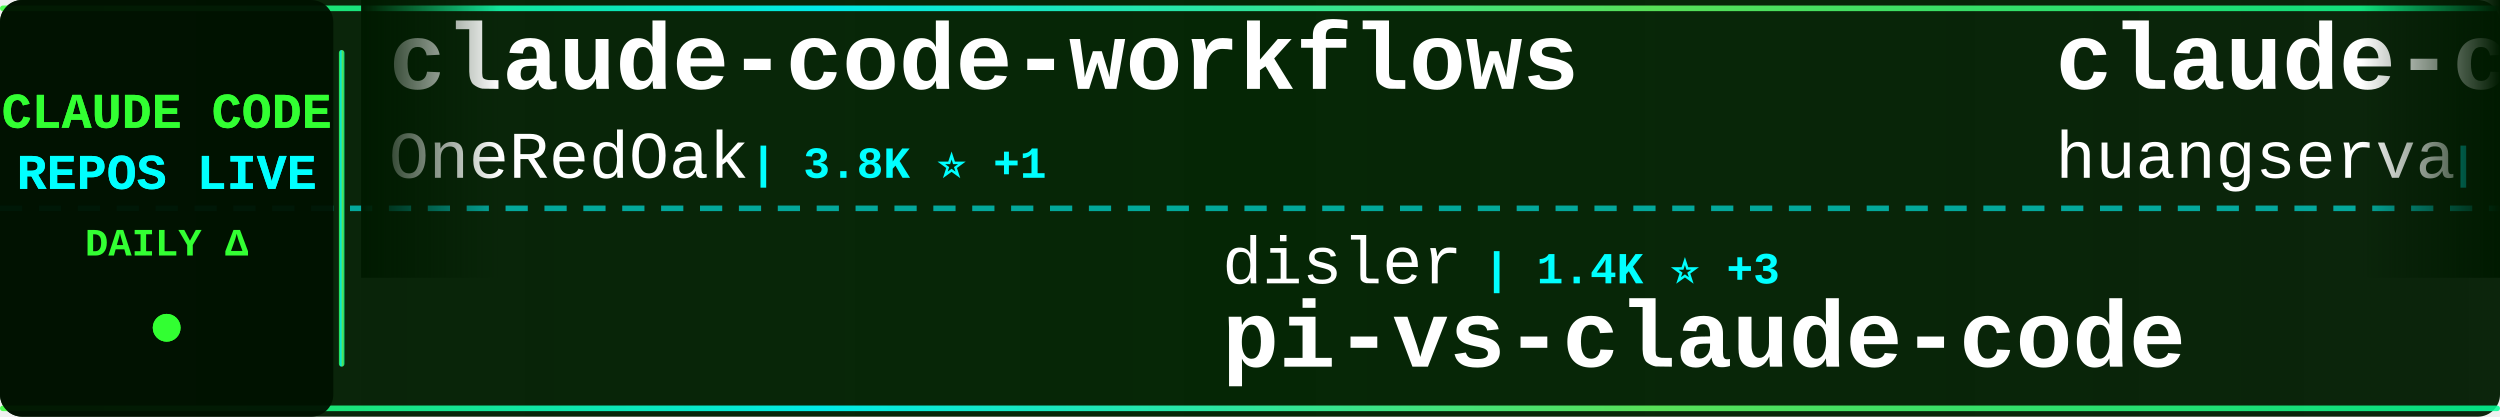
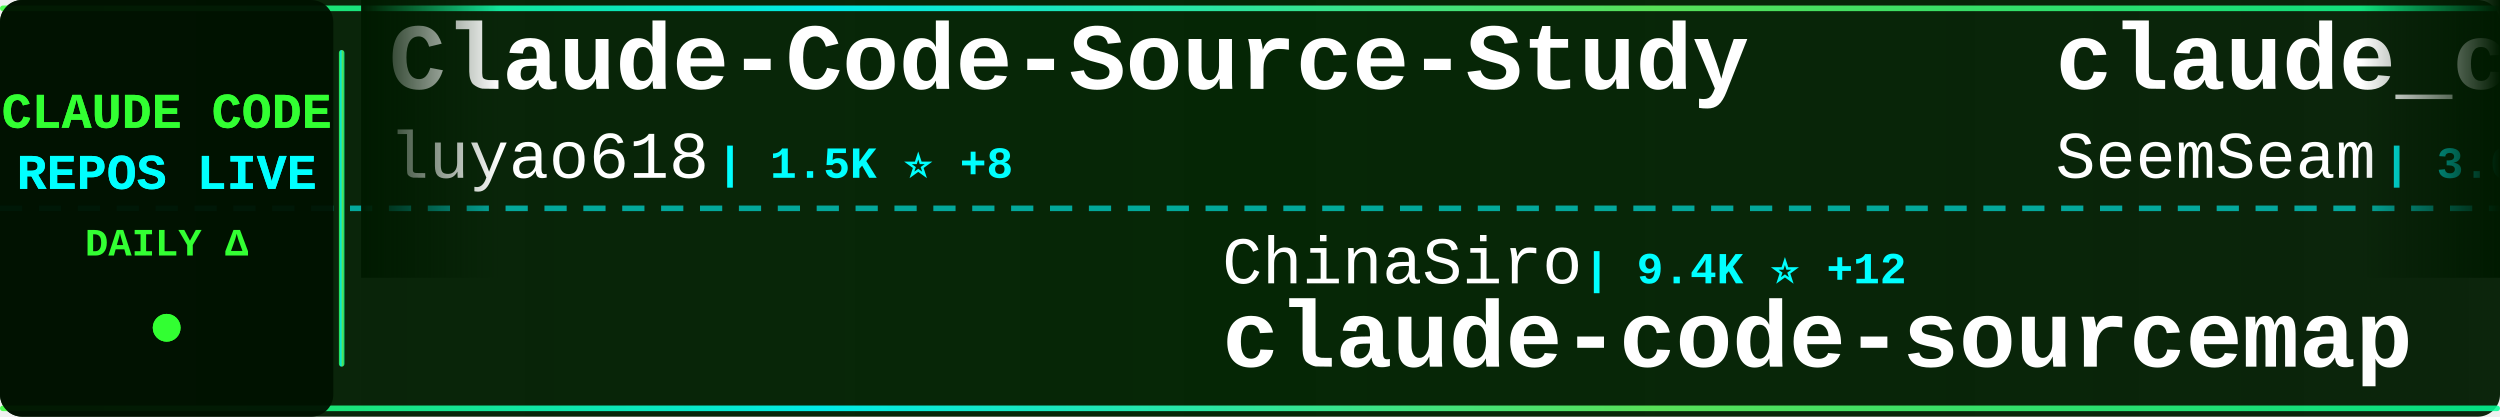
<svg xmlns="http://www.w3.org/2000/svg" width="900" height="150">
  <defs>
    <linearGradient id="tickerBg" x1="0%" y1="0%" x2="100%" y2="0%">
      <stop offset="0%" style="stop-color:#001a00;stop-opacity:0.95" />
      <stop offset="50%" style="stop-color:#002200;stop-opacity:0.98" />
      <stop offset="100%" style="stop-color:#001a00;stop-opacity:0.95" />
    </linearGradient>
    <linearGradient id="borderGrad" x1="0%" y1="0%" x2="100%" y2="0%">
      <stop offset="0%" style="stop-color:#33ff33;stop-opacity:0.85">
        <animate attributeName="stop-opacity" values="0.85;1;0.85" dur="2s" repeatCount="indefinite" />
      </stop>
      <stop offset="33%" style="stop-color:#00ffff;stop-opacity:0.9">
        <animate attributeName="stop-opacity" values="0.9;1;0.9" dur="2.2s" repeatCount="indefinite" />
      </stop>
      <stop offset="66%" style="stop-color:#66ff66;stop-opacity:0.85">
        <animate attributeName="stop-opacity" values="0.85;1;0.85" dur="1.8s" repeatCount="indefinite" />
      </stop>
      <stop offset="100%" style="stop-color:#00ff99;stop-opacity:0.85">
        <animate attributeName="stop-opacity" values="0.85;1;0.85" dur="2s" repeatCount="indefinite" />
      </stop>
    </linearGradient>
    <filter id="textGlow">
      <feGaussianBlur stdDeviation="0.1" result="coloredBlur" />
      <feMerge>
        <feMergeNode in="coloredBlur" />
        <feMergeNode in="SourceGraphic" />
      </feMerge>
    </filter>
    <filter id="metricGlow">
      <feGaussianBlur stdDeviation="0.2" result="coloredBlur" />
      <feMerge>
        <feMergeNode in="coloredBlur" />
        <feMergeNode in="SourceGraphic" />
      </feMerge>
    </filter>
    <linearGradient id="leftFade" x1="0%" y1="0%" x2="100%" y2="0%">
      <stop offset="0%" style="stop-color:#001a00;stop-opacity:1" />
      <stop offset="100%" style="stop-color:#001a00;stop-opacity:0" />
    </linearGradient>
    <linearGradient id="rightFade" x1="0%" y1="0%" x2="100%" y2="0%">
      <stop offset="0%" style="stop-color:#001a00;stop-opacity:0" />
      <stop offset="100%" style="stop-color:#001a00;stop-opacity:1" />
    </linearGradient>
  </defs>
  <rect width="900" height="150" fill="url(#tickerBg)" rx="8" />
  <rect x="0" y="2" width="900" height="2" fill="url(#borderGrad)" rx="1" />
  <rect x="0" y="146" width="900" height="2" fill="url(#borderGrad)" rx="1" />
  <line x1="0" y1="75" x2="900" y2="75" stroke="#00ffff" stroke-width="2" stroke-dasharray="8 6" opacity="0.6" />
  <rect x="0" y="0" width="120" height="150" fill="#001100" opacity="0.95" rx="8" />
  <text x="60" y="46" font-family="'Courier New', monospace" font-size="18" font-weight="bold" fill="#33ff33" text-anchor="middle" filter="url(#textGlow)">
    CLAUDE CODE
  </text>
  <text x="60" y="68" font-family="'Courier New', monospace" font-size="18" font-weight="bold" fill="#00ffff" text-anchor="middle" filter="url(#textGlow)">
    REPOS LIVE
  </text>
  <text x="60" y="92" font-family="'Courier New', monospace" font-size="14" font-weight="bold" fill="#33ff33" text-anchor="middle">
    DAILY Δ
  </text>
  <circle cx="60" cy="118" r="5" fill="#33ff33" filter="url(#metricGlow)">
    <animate attributeName="r" values="4;6;4" dur="1.5s" repeatCount="indefinite" />
    <animate attributeName="opacity" values="0.6;1;0.6" dur="1.5s" repeatCount="indefinite" />
  </circle>
  <rect x="122" y="18" width="2" height="114" fill="url(#borderGrad)" rx="1" />
  <clipPath id="tickerClip">
    <rect x="130" y="0" width="770" height="150" />
  </clipPath>
  <g clip-path="url(#tickerClip)">
    <g id="tickerItems">
      <animateTransform attributeName="transform" attributeType="XML" type="translate" from="0 0" to="-3000 0" dur="54s" repeatCount="indefinite" />
      <g transform="translate(0, 0)">
-         <text x="140" y="32" font-family="'Courier New', monospace" font-size="34" font-weight="bold" fill="#ffffff">claude-code-workflows</text>
-         <text x="140" y="64" font-family="'Courier New', monospace" font-size="24" font-weight="normal" fill="#ffffff" opacity="1.0">OneRedOak</text>
-         <text x="270" y="64" font-family="'Courier New', monospace" font-size="16" font-weight="bold" fill="#00ffff"> | 3.8K ⭐ +1</text>
+         <text x="140" y="32" font-family="'Courier New', monospace" font-size="34" font-weight="bold" fill="#ffffff">Claude-Code-Source-Study</text>
+         <text x="140" y="64" font-family="'Courier New', monospace" font-size="24" font-weight="normal" fill="#ffffff" opacity="1.0">luyao618</text>
+         <text x="258" y="64" font-family="'Courier New', monospace" font-size="16" font-weight="bold" fill="#00ffff"> | 1.5K ⭐ +8</text>
      </g>
      <g transform="translate(300, 0)">
-         <text x="140" y="102" font-family="'Courier New', monospace" font-size="24" font-weight="normal" fill="#ffffff" opacity="1.0">disler</text>
-         <text x="234" y="102" font-family="'Courier New', monospace" font-size="16" font-weight="bold" fill="#00ffff"> | 1.4K ⭐ +3</text>
-         <text x="140" y="132" font-family="'Courier New', monospace" font-size="34" font-weight="bold" fill="#ffffff">pi-vs-claude-code</text>
+         <text x="140" y="102" font-family="'Courier New', monospace" font-size="24" font-weight="normal" fill="#ffffff" opacity="1.0">ChinaSiro</text>
+         <text x="270" y="102" font-family="'Courier New', monospace" font-size="16" font-weight="bold" fill="#00ffff"> | 9.4K ⭐ +12</text>
+         <text x="140" y="132" font-family="'Courier New', monospace" font-size="34" font-weight="bold" fill="#ffffff">claude-code-sourcemap</text>
      </g>
      <g transform="translate(600, 0)">
-         <text x="140" y="32" font-family="'Courier New', monospace" font-size="34" font-weight="bold" fill="#ffffff">claude-code-cli</text>
-         <text x="140" y="64" font-family="'Courier New', monospace" font-size="24" font-weight="normal" fill="#ffffff" opacity="1.0">huangserva</text>
-         <text x="282" y="64" font-family="'Courier New', monospace" font-size="16" font-weight="bold" fill="#00ffff"> | 604 ⭐</text>
+         <text x="140" y="32" font-family="'Courier New', monospace" font-size="34" font-weight="bold" fill="#ffffff">claude_codex_bridge</text>
+         <text x="140" y="64" font-family="'Courier New', monospace" font-size="24" font-weight="normal" fill="#ffffff" opacity="1.0">SeemSeam</text>
+         <text x="258" y="64" font-family="'Courier New', monospace" font-size="16" font-weight="bold" fill="#00ffff"> | 3.0K ⭐ +11</text>
      </g>
      <g transform="translate(900, 0)">
-         <text x="140" y="102" font-family="'Courier New', monospace" font-size="24" font-weight="normal" fill="#ffffff" opacity="1.0">lintsinghua</text>
-         <text x="294" y="102" font-family="'Courier New', monospace" font-size="16" font-weight="bold" fill="#00ffff"> | 3.7K ⭐ +8</text>
-         <text x="140" y="132" font-family="'Courier New', monospace" font-size="34" font-weight="bold" fill="#ffffff">claude-code-book</text>
+         <text x="140" y="102" font-family="'Courier New', monospace" font-size="24" font-weight="normal" fill="#ffffff" opacity="1.0">anthropics</text>
+         <text x="282" y="102" font-family="'Courier New', monospace" font-size="16" font-weight="bold" fill="#00ffff"> | 879 ⭐ +3</text>
+         <text x="140" y="132" font-family="'Courier New', monospace" font-size="34" font-weight="bold" fill="#ffffff">claude-code-base-action</text>
      </g>
      <g transform="translate(1200, 0)">
-         <text x="140" y="32" font-family="'Courier New', monospace" font-size="34" font-weight="bold" fill="#ffffff">claude-coder</text>
-         <text x="140" y="64" font-family="'Courier New', monospace" font-size="24" font-weight="normal" fill="#ffffff" opacity="1.0">kodu-ai</text>
-         <text x="246" y="64" font-family="'Courier New', monospace" font-size="16" font-weight="bold" fill="#00ffff"> | 5.3K ⭐</text>
+         <text x="140" y="32" font-family="'Courier New', monospace" font-size="34" font-weight="bold" fill="#ffffff">learn-claude-code</text>
+         <text x="140" y="64" font-family="'Courier New', monospace" font-size="24" font-weight="normal" fill="#ffffff" opacity="1.0">shareAI-lab</text>
+         <text x="294" y="64" font-family="'Courier New', monospace" font-size="16" font-weight="bold" fill="#00ffff"> | 66.7K ⭐ +214</text>
      </g>
      <g transform="translate(1500, 0)">
-         <text x="140" y="102" font-family="'Courier New', monospace" font-size="24" font-weight="normal" fill="#ffffff" opacity="1.0">Windy3f3f3f3f</text>
-         <text x="318" y="102" font-family="'Courier New', monospace" font-size="16" font-weight="bold" fill="#00ffff"> | 1.4K ⭐ +6</text>
-         <text x="140" y="132" font-family="'Courier New', monospace" font-size="34" font-weight="bold" fill="#ffffff">claude-code-from-scratch</text>
+         <text x="140" y="102" font-family="'Courier New', monospace" font-size="24" font-weight="normal" fill="#ffffff" opacity="1.0">multica-ai</text>
+         <text x="282" y="102" font-family="'Courier New', monospace" font-size="16" font-weight="bold" fill="#00ffff"> | 176.3K ⭐ +805</text>
+         <text x="140" y="132" font-family="'Courier New', monospace" font-size="34" font-weight="bold" fill="#ffffff">andrej-karpathy-skills</text>
      </g>
      <g transform="translate(1800, 0)">
-         <text x="140" y="32" font-family="'Courier New', monospace" font-size="34" font-weight="bold" fill="#ffffff">claude-code-sourcemap</text>
-         <text x="140" y="64" font-family="'Courier New', monospace" font-size="24" font-weight="normal" fill="#ffffff" opacity="1.0">ChinaSiro</text>
-         <text x="270" y="64" font-family="'Courier New', monospace" font-size="16" font-weight="bold" fill="#00ffff"> | 9.4K ⭐ +12</text>
+         <text x="140" y="32" font-family="'Courier New', monospace" font-size="34" font-weight="bold" fill="#ffffff">claude-code-source-code-...</text>
+         <text x="140" y="64" font-family="'Courier New', monospace" font-size="24" font-weight="normal" fill="#ffffff" opacity="1.0">ghuntley</text>
+         <text x="258" y="64" font-family="'Courier New', monospace" font-size="16" font-weight="bold" fill="#00ffff"> | 985 ⭐</text>
      </g>
      <g transform="translate(2100, 0)">
-         <text x="140" y="102" font-family="'Courier New', monospace" font-size="24" font-weight="normal" fill="#ffffff" opacity="1.0">wanshuiyin</text>
-         <text x="282" y="102" font-family="'Courier New', monospace" font-size="16" font-weight="bold" fill="#00ffff"> | 12.1K ⭐ +85</text>
-         <text x="140" y="132" font-family="'Courier New', monospace" font-size="34" font-weight="bold" fill="#ffffff">Auto-claude-code-researc...</text>
+         <text x="140" y="102" font-family="'Courier New', monospace" font-size="24" font-weight="normal" fill="#ffffff" opacity="1.0">anthropics</text>
+         <text x="282" y="102" font-family="'Courier New', monospace" font-size="16" font-weight="bold" fill="#00ffff"> | 151.2K ⭐ +463</text>
+         <text x="140" y="132" font-family="'Courier New', monospace" font-size="34" font-weight="bold" fill="#ffffff">skills</text>
      </g>
      <g transform="translate(2400, 0)">
-         <text x="140" y="32" font-family="'Courier New', monospace" font-size="34" font-weight="bold" fill="#ffffff">Claude-code</text>
-         <text x="140" y="64" font-family="'Courier New', monospace" font-size="24" font-weight="normal" fill="#ffffff" opacity="1.0">fazxes</text>
-         <text x="234" y="64" font-family="'Courier New', monospace" font-size="16" font-weight="bold" fill="#00ffff"> | 221 ⭐</text>
+         <text x="140" y="32" font-family="'Courier New', monospace" font-size="34" font-weight="bold" fill="#ffffff">claude-code-showcase</text>
+         <text x="140" y="64" font-family="'Courier New', monospace" font-size="24" font-weight="normal" fill="#ffffff" opacity="1.0">ChrisWiles</text>
+         <text x="282" y="64" font-family="'Courier New', monospace" font-size="16" font-weight="bold" fill="#00ffff"> | 6.0K ⭐ +3</text>
      </g>
      <g transform="translate(2700, 0)">
-         <text x="140" y="102" font-family="'Courier New', monospace" font-size="24" font-weight="normal" fill="#ffffff" opacity="1.0">catlog22</text>
-         <text x="258" y="102" font-family="'Courier New', monospace" font-size="16" font-weight="bold" fill="#00ffff"> | 2.1K ⭐ +4</text>
-         <text x="140" y="132" font-family="'Courier New', monospace" font-size="34" font-weight="bold" fill="#ffffff">Claude-Code-Workflow</text>
+         <text x="140" y="102" font-family="'Courier New', monospace" font-size="24" font-weight="normal" fill="#ffffff" opacity="1.0">router-for-me</text>
+         <text x="318" y="102" font-family="'Courier New', monospace" font-size="16" font-weight="bold" fill="#00ffff"> | 37.6K ⭐ +106</text>
+         <text x="140" y="132" font-family="'Courier New', monospace" font-size="34" font-weight="bold" fill="#ffffff">CLIProxyAPI</text>
      </g>
      <g transform="translate(3000, 0)">
-         <text x="140" y="32" font-family="'Courier New', monospace" font-size="34" font-weight="bold" fill="#ffffff">claude-code-workflows</text>
-         <text x="140" y="64" font-family="'Courier New', monospace" font-size="24" font-weight="normal" fill="#ffffff" opacity="1.0">OneRedOak</text>
-         <text x="270" y="64" font-family="'Courier New', monospace" font-size="16" font-weight="bold" fill="#00ffff"> | 3.8K ⭐ +1</text>
+         <text x="140" y="32" font-family="'Courier New', monospace" font-size="34" font-weight="bold" fill="#ffffff">Claude-Code-Source-Study</text>
+         <text x="140" y="64" font-family="'Courier New', monospace" font-size="24" font-weight="normal" fill="#ffffff" opacity="1.0">luyao618</text>
+         <text x="258" y="64" font-family="'Courier New', monospace" font-size="16" font-weight="bold" fill="#00ffff"> | 1.5K ⭐ +8</text>
      </g>
      <g transform="translate(3300, 0)">
-         <text x="140" y="102" font-family="'Courier New', monospace" font-size="24" font-weight="normal" fill="#ffffff" opacity="1.0">disler</text>
-         <text x="234" y="102" font-family="'Courier New', monospace" font-size="16" font-weight="bold" fill="#00ffff"> | 1.4K ⭐ +3</text>
-         <text x="140" y="132" font-family="'Courier New', monospace" font-size="34" font-weight="bold" fill="#ffffff">pi-vs-claude-code</text>
+         <text x="140" y="102" font-family="'Courier New', monospace" font-size="24" font-weight="normal" fill="#ffffff" opacity="1.0">ChinaSiro</text>
+         <text x="270" y="102" font-family="'Courier New', monospace" font-size="16" font-weight="bold" fill="#00ffff"> | 9.4K ⭐ +12</text>
+         <text x="140" y="132" font-family="'Courier New', monospace" font-size="34" font-weight="bold" fill="#ffffff">claude-code-sourcemap</text>
      </g>
      <g transform="translate(3600, 0)">
-         <text x="140" y="32" font-family="'Courier New', monospace" font-size="34" font-weight="bold" fill="#ffffff">claude-code-cli</text>
-         <text x="140" y="64" font-family="'Courier New', monospace" font-size="24" font-weight="normal" fill="#ffffff" opacity="1.0">huangserva</text>
-         <text x="282" y="64" font-family="'Courier New', monospace" font-size="16" font-weight="bold" fill="#00ffff"> | 604 ⭐</text>
+         <text x="140" y="32" font-family="'Courier New', monospace" font-size="34" font-weight="bold" fill="#ffffff">claude_codex_bridge</text>
+         <text x="140" y="64" font-family="'Courier New', monospace" font-size="24" font-weight="normal" fill="#ffffff" opacity="1.0">SeemSeam</text>
+         <text x="258" y="64" font-family="'Courier New', monospace" font-size="16" font-weight="bold" fill="#00ffff"> | 3.0K ⭐ +11</text>
      </g>
      <g transform="translate(3900, 0)">
-         <text x="140" y="102" font-family="'Courier New', monospace" font-size="24" font-weight="normal" fill="#ffffff" opacity="1.0">lintsinghua</text>
-         <text x="294" y="102" font-family="'Courier New', monospace" font-size="16" font-weight="bold" fill="#00ffff"> | 3.7K ⭐ +8</text>
-         <text x="140" y="132" font-family="'Courier New', monospace" font-size="34" font-weight="bold" fill="#ffffff">claude-code-book</text>
+         <text x="140" y="102" font-family="'Courier New', monospace" font-size="24" font-weight="normal" fill="#ffffff" opacity="1.0">anthropics</text>
+         <text x="282" y="102" font-family="'Courier New', monospace" font-size="16" font-weight="bold" fill="#00ffff"> | 879 ⭐ +3</text>
+         <text x="140" y="132" font-family="'Courier New', monospace" font-size="34" font-weight="bold" fill="#ffffff">claude-code-base-action</text>
      </g>
    </g>
  </g>
  <rect x="130" y="0" width="50" height="100" fill="url(#leftFade)" />
  <rect x="850" y="0" width="50" height="100" fill="url(#rightFade)" />
</svg>
